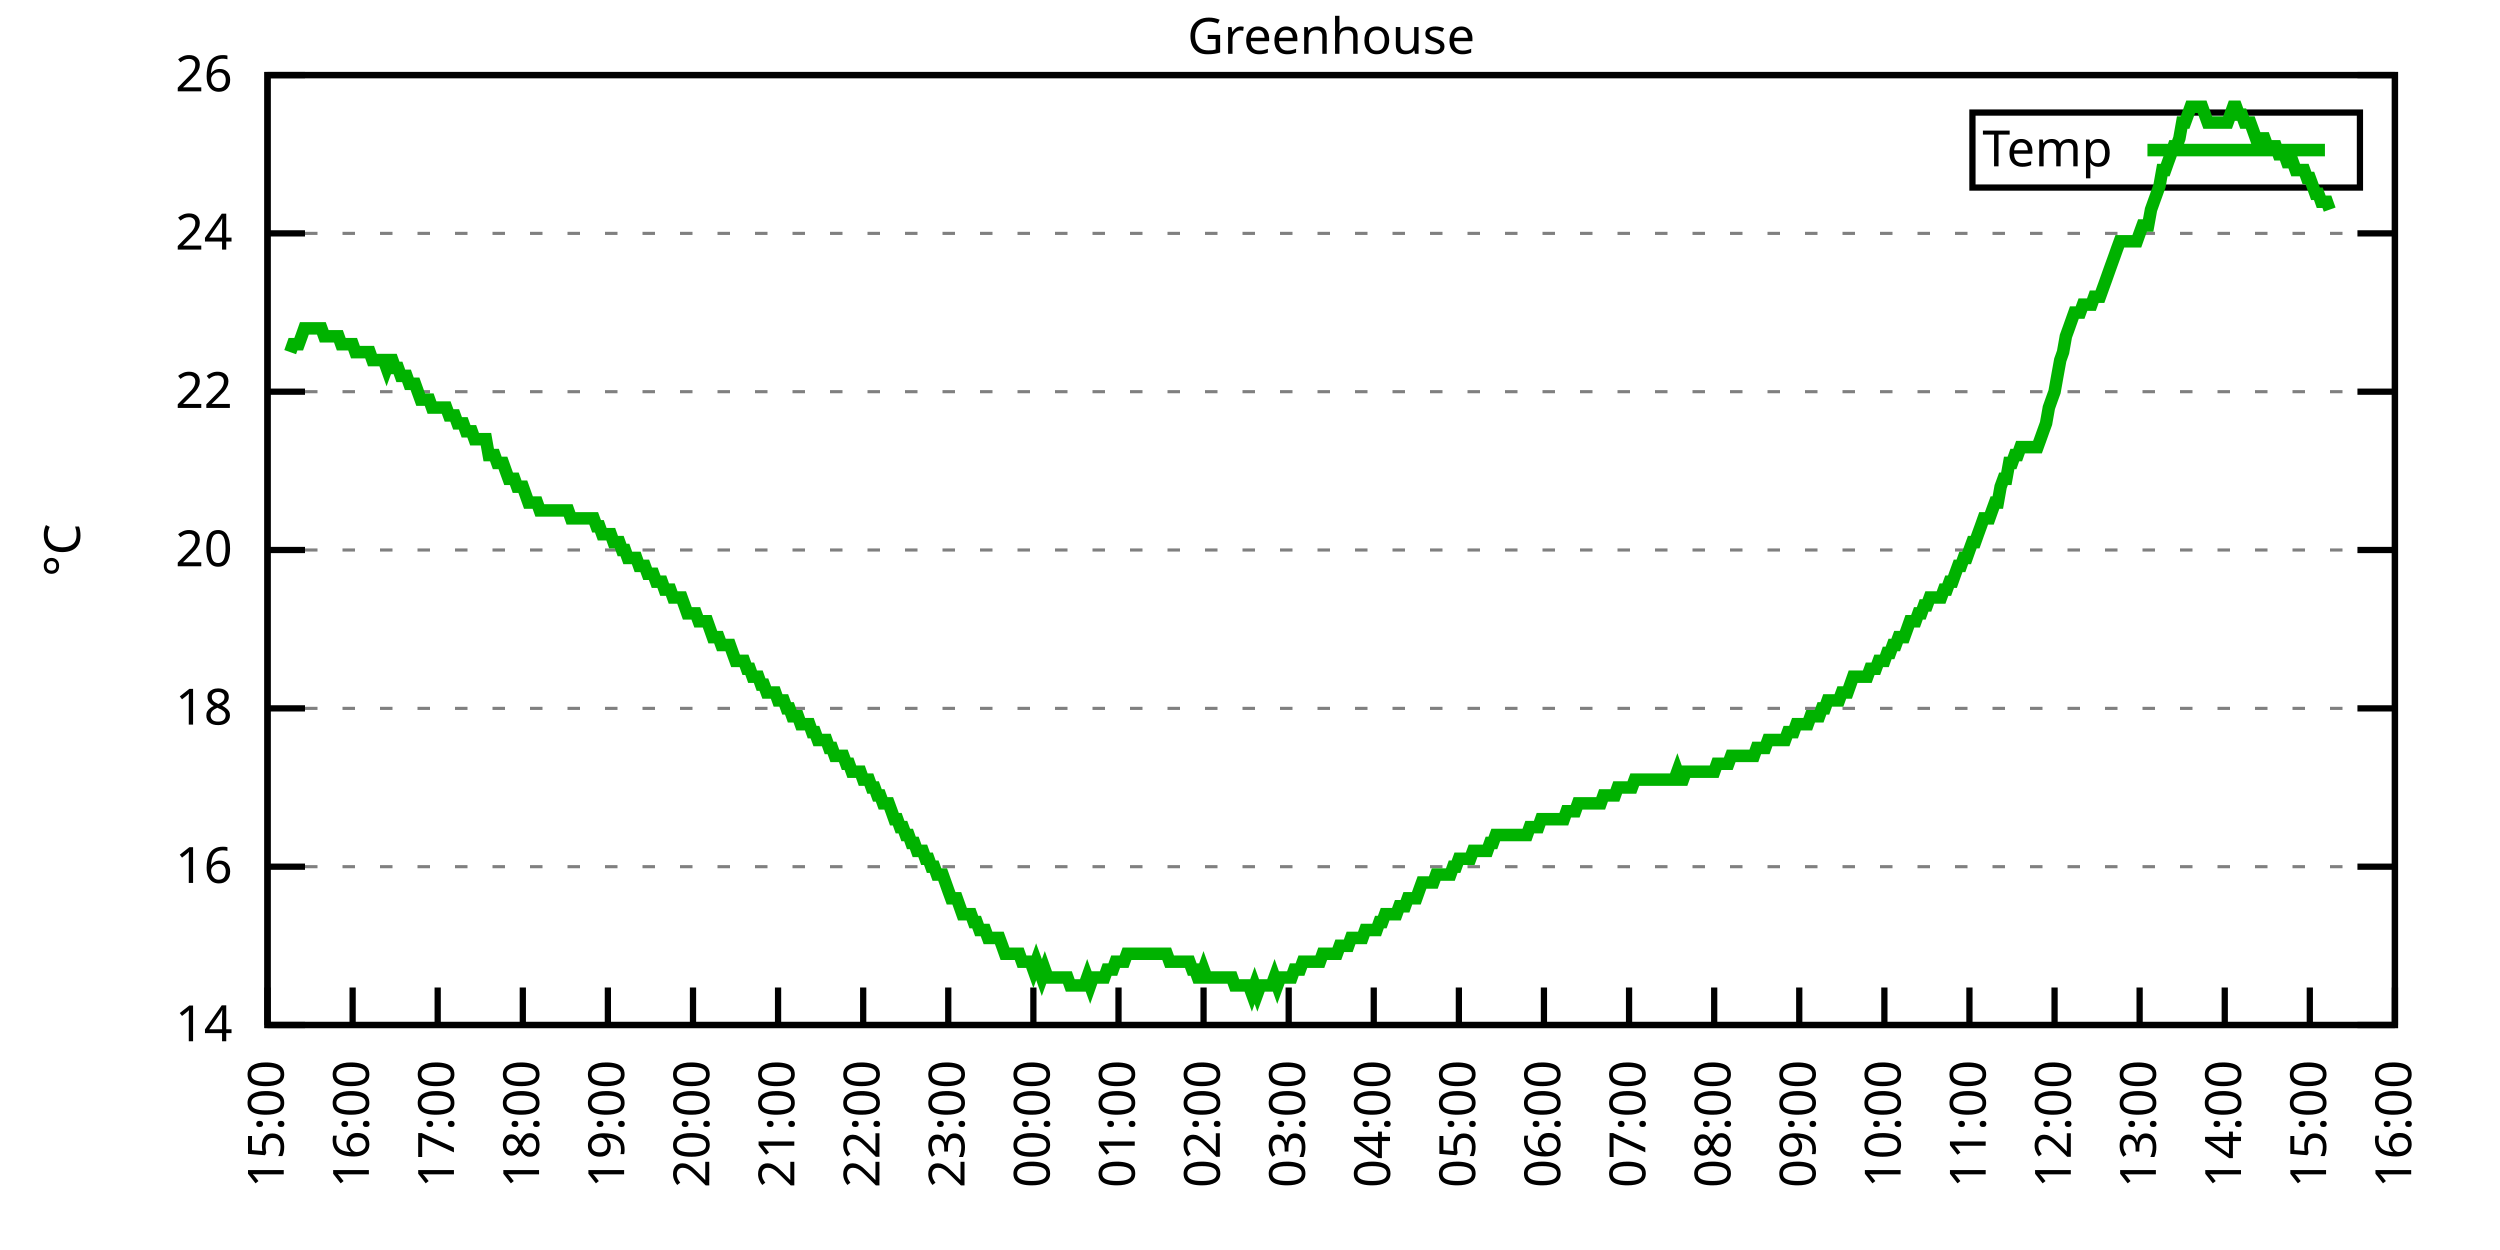
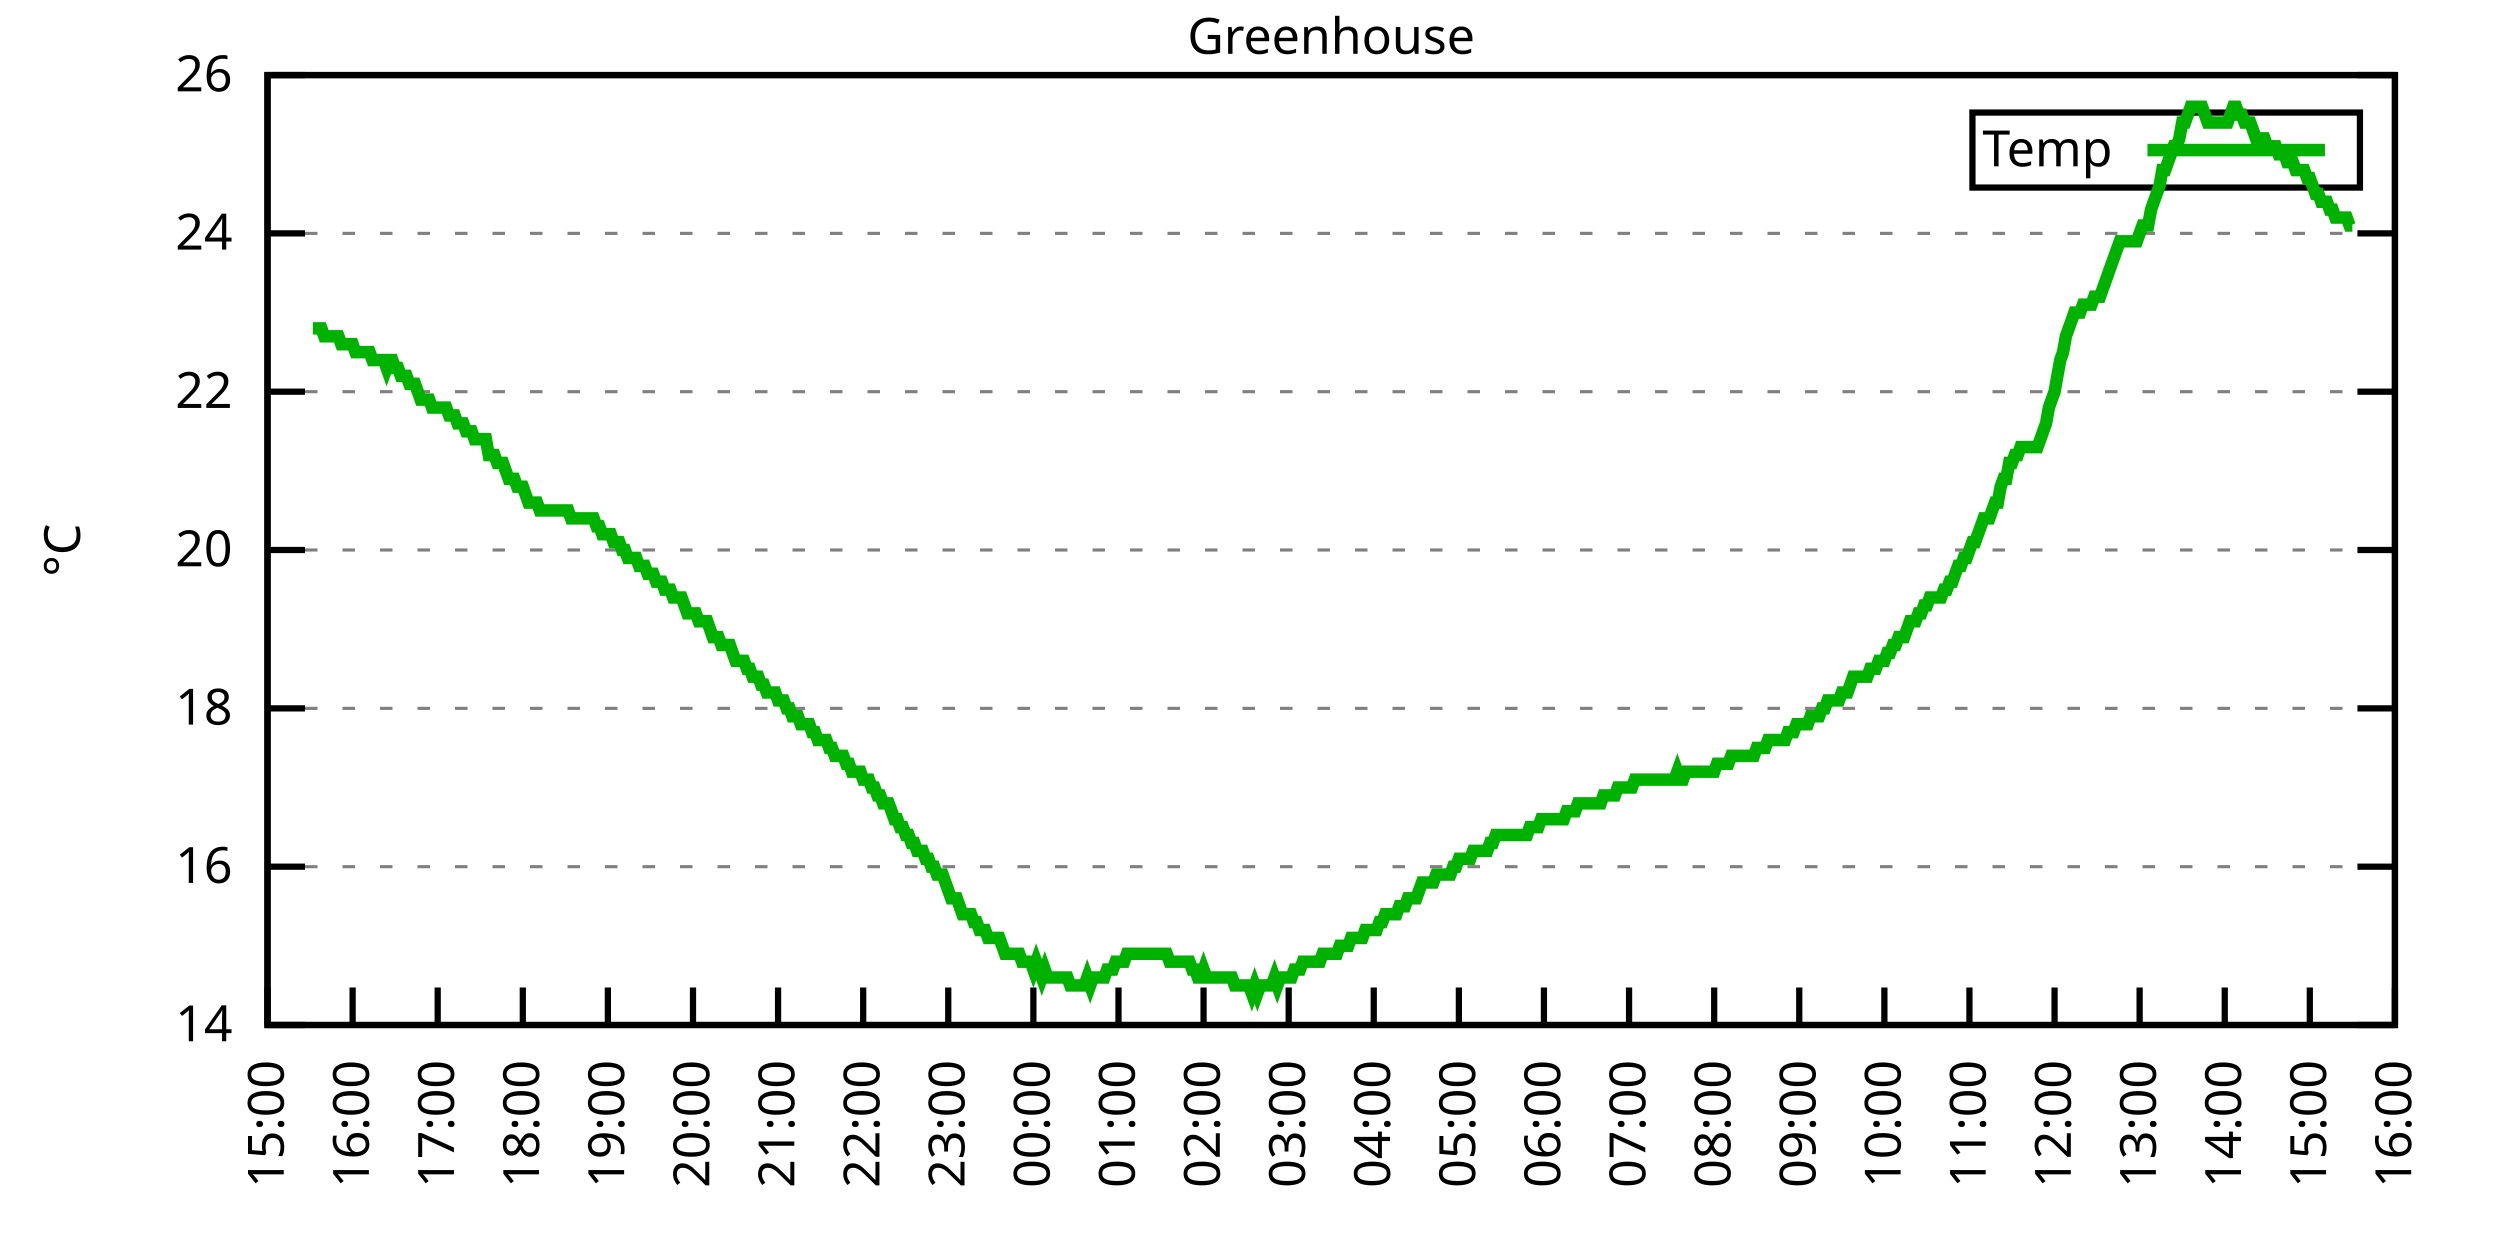
<svg xmlns="http://www.w3.org/2000/svg" xmlns:xlink="http://www.w3.org/1999/xlink" width="400" height="200" viewBox="0 0 400 200">
  <g id="gnuplot_canvas">
    <rect x="0" y="0" width="400" height="200" fill="none" />
    <defs>
      <circle id="gpDot" r="0.5" stroke-width="0.5" stroke="currentColor" />
      <path id="gpPt0" stroke-width="0.333" stroke="currentColor" d="M-1,0 h2 M0,-1 v2" />
      <path id="gpPt1" stroke-width="0.333" stroke="currentColor" d="M-1,-1 L1,1 M1,-1 L-1,1" />
      <path id="gpPt2" stroke-width="0.333" stroke="currentColor" d="M-1,0 L1,0 M0,-1 L0,1 M-1,-1 L1,1 M-1,1 L1,-1" />
      <rect id="gpPt3" stroke-width="0.333" stroke="currentColor" x="-1" y="-1" width="2" height="2" />
      <rect id="gpPt4" stroke-width="0.333" stroke="currentColor" fill="currentColor" x="-1" y="-1" width="2" height="2" />
      <circle id="gpPt5" stroke-width="0.333" stroke="currentColor" cx="0" cy="0" r="1" />
      <use xlink:href="#gpPt5" id="gpPt6" fill="currentColor" stroke="none" />
      <path id="gpPt7" stroke-width="0.333" stroke="currentColor" d="M0,-1.33 L-1.33,0.67 L1.33,0.67 z" />
      <use xlink:href="#gpPt7" id="gpPt8" fill="currentColor" stroke="none" />
      <use xlink:href="#gpPt7" id="gpPt9" stroke="currentColor" transform="rotate(180)" />
      <use xlink:href="#gpPt9" id="gpPt10" fill="currentColor" stroke="none" />
      <use xlink:href="#gpPt3" id="gpPt11" stroke="currentColor" transform="rotate(45)" />
      <use xlink:href="#gpPt11" id="gpPt12" fill="currentColor" stroke="none" />
      <path id="gpPt13" stroke-width="0.333" stroke="currentColor" d="M0,1.330 L1.265,0.411 L0.782,-1.067 L-0.782,-1.076 L-1.265,0.411 z" />
      <use xlink:href="#gpPt13" id="gpPt14" fill="currentColor" stroke="none" />
      <filter id="textbox" filterUnits="objectBoundingBox" x="0" y="0" height="1" width="1">
        <feFlood flood-color="white" flood-opacity="1" result="bgnd" />
        <feComposite in="SourceGraphic" in2="bgnd" operator="atop" />
      </filter>
      <filter id="greybox" filterUnits="objectBoundingBox" x="0" y="0" height="1" width="1">
        <feFlood flood-color="lightgrey" flood-opacity="1" result="grey" />
        <feComposite in="SourceGraphic" in2="grey" operator="atop" />
      </filter>
    </defs>
    <g fill="none" color="white" stroke="currentColor" stroke-width="1.00" stroke-linecap="butt" stroke-linejoin="miter">
</g>
    <g fill="none" color="black" stroke="currentColor" stroke-width="1.00" stroke-linecap="butt" stroke-linejoin="miter">
      <g stroke="none" shape-rendering="crispEdges">
        <polygon fill="rgb(255, 255, 255)" points="42.80,164.00 383.18,164.00 383.18,12.02 42.80,12.02 " />
      </g>
    </g>
    <g fill="none" color="black" stroke="currentColor" stroke-width="1.00" stroke-linecap="butt" stroke-linejoin="miter">
</g>
    <g fill="none" color="black" stroke="black" stroke-width="0.50" stroke-linecap="butt" stroke-linejoin="miter">
</g>
    <g fill="none" color="gray" stroke="currentColor" stroke-width="0.50" stroke-linecap="butt" stroke-linejoin="miter">
      <path stroke="gray" stroke-dasharray="2,4" class="gridline" d="M42.80,164.00 L383.19,164.00  " />
    </g>
    <g fill="none" color="gray" stroke="gray" stroke-width="1.00" stroke-linecap="butt" stroke-linejoin="miter">
</g>
    <g fill="none" color="black" stroke="currentColor" stroke-width="1.00" stroke-linecap="butt" stroke-linejoin="miter">
      <path stroke="black" d="M42.80,164.00 L48.80,164.00 M383.19,164.00 L377.19,164.00  " />
      <g transform="translate(37.20,166.60)" stroke="none" fill="black" font-family="Sans" font-size="8.00" text-anchor="end">
        <text>
          <tspan font-family="Sans"> 14</tspan>
        </text>
      </g>
    </g>
    <g fill="none" color="black" stroke="currentColor" stroke-width="1.00" stroke-linecap="butt" stroke-linejoin="miter">
</g>
    <g fill="none" color="black" stroke="black" stroke-width="0.50" stroke-linecap="butt" stroke-linejoin="miter">
</g>
    <g fill="none" color="gray" stroke="currentColor" stroke-width="0.50" stroke-linecap="butt" stroke-linejoin="miter">
      <path stroke="gray" stroke-dasharray="2,4" class="gridline" d="M42.80,138.67 L383.19,138.67  " />
    </g>
    <g fill="none" color="gray" stroke="gray" stroke-width="1.00" stroke-linecap="butt" stroke-linejoin="miter">
</g>
    <g fill="none" color="black" stroke="currentColor" stroke-width="1.00" stroke-linecap="butt" stroke-linejoin="miter">
      <path stroke="black" d="M42.80,138.67 L48.80,138.67 M383.19,138.67 L377.19,138.67  " />
      <g transform="translate(37.20,141.27)" stroke="none" fill="black" font-family="Sans" font-size="8.00" text-anchor="end">
        <text>
          <tspan font-family="Sans"> 16</tspan>
        </text>
      </g>
    </g>
    <g fill="none" color="black" stroke="currentColor" stroke-width="1.00" stroke-linecap="butt" stroke-linejoin="miter">
</g>
    <g fill="none" color="black" stroke="black" stroke-width="0.50" stroke-linecap="butt" stroke-linejoin="miter">
</g>
    <g fill="none" color="gray" stroke="currentColor" stroke-width="0.50" stroke-linecap="butt" stroke-linejoin="miter">
      <path stroke="gray" stroke-dasharray="2,4" class="gridline" d="M42.80,113.34 L383.19,113.34  " />
    </g>
    <g fill="none" color="gray" stroke="gray" stroke-width="1.00" stroke-linecap="butt" stroke-linejoin="miter">
</g>
    <g fill="none" color="black" stroke="currentColor" stroke-width="1.00" stroke-linecap="butt" stroke-linejoin="miter">
      <path stroke="black" d="M42.80,113.34 L48.80,113.34 M383.19,113.34 L377.19,113.34  " />
      <g transform="translate(37.20,115.94)" stroke="none" fill="black" font-family="Sans" font-size="8.00" text-anchor="end">
        <text>
          <tspan font-family="Sans"> 18</tspan>
        </text>
      </g>
    </g>
    <g fill="none" color="black" stroke="currentColor" stroke-width="1.00" stroke-linecap="butt" stroke-linejoin="miter">
</g>
    <g fill="none" color="black" stroke="black" stroke-width="0.50" stroke-linecap="butt" stroke-linejoin="miter">
</g>
    <g fill="none" color="gray" stroke="currentColor" stroke-width="0.50" stroke-linecap="butt" stroke-linejoin="miter">
      <path stroke="gray" stroke-dasharray="2,4" class="gridline" d="M42.80,88.00 L383.19,88.00  " />
    </g>
    <g fill="none" color="gray" stroke="gray" stroke-width="1.00" stroke-linecap="butt" stroke-linejoin="miter">
</g>
    <g fill="none" color="black" stroke="currentColor" stroke-width="1.00" stroke-linecap="butt" stroke-linejoin="miter">
      <path stroke="black" d="M42.80,88.00 L48.80,88.00 M383.19,88.00 L377.19,88.00  " />
      <g transform="translate(37.20,90.60)" stroke="none" fill="black" font-family="Sans" font-size="8.00" text-anchor="end">
        <text>
          <tspan font-family="Sans"> 20</tspan>
        </text>
      </g>
    </g>
    <g fill="none" color="black" stroke="currentColor" stroke-width="1.00" stroke-linecap="butt" stroke-linejoin="miter">
</g>
    <g fill="none" color="black" stroke="black" stroke-width="0.50" stroke-linecap="butt" stroke-linejoin="miter">
</g>
    <g fill="none" color="gray" stroke="currentColor" stroke-width="0.50" stroke-linecap="butt" stroke-linejoin="miter">
      <path stroke="gray" stroke-dasharray="2,4" class="gridline" d="M42.80,62.67 L383.19,62.67  " />
    </g>
    <g fill="none" color="gray" stroke="gray" stroke-width="1.00" stroke-linecap="butt" stroke-linejoin="miter">
</g>
    <g fill="none" color="black" stroke="currentColor" stroke-width="1.00" stroke-linecap="butt" stroke-linejoin="miter">
      <path stroke="black" d="M42.80,62.67 L48.80,62.67 M383.19,62.67 L377.19,62.67  " />
      <g transform="translate(37.20,65.27)" stroke="none" fill="black" font-family="Sans" font-size="8.00" text-anchor="end">
        <text>
          <tspan font-family="Sans"> 22</tspan>
        </text>
      </g>
    </g>
    <g fill="none" color="black" stroke="currentColor" stroke-width="1.00" stroke-linecap="butt" stroke-linejoin="miter">
</g>
    <g fill="none" color="black" stroke="black" stroke-width="0.50" stroke-linecap="butt" stroke-linejoin="miter">
</g>
    <g fill="none" color="gray" stroke="currentColor" stroke-width="0.50" stroke-linecap="butt" stroke-linejoin="miter">
      <path stroke="gray" stroke-dasharray="2,4" class="gridline" d="M42.80,37.34 L383.19,37.34  " />
    </g>
    <g fill="none" color="gray" stroke="gray" stroke-width="1.00" stroke-linecap="butt" stroke-linejoin="miter">
</g>
    <g fill="none" color="black" stroke="currentColor" stroke-width="1.00" stroke-linecap="butt" stroke-linejoin="miter">
      <path stroke="black" d="M42.80,37.34 L48.80,37.34 M383.19,37.34 L377.19,37.34  " />
      <g transform="translate(37.20,39.94)" stroke="none" fill="black" font-family="Sans" font-size="8.00" text-anchor="end">
        <text>
          <tspan font-family="Sans"> 24</tspan>
        </text>
      </g>
    </g>
    <g fill="none" color="black" stroke="currentColor" stroke-width="1.00" stroke-linecap="butt" stroke-linejoin="miter">
</g>
    <g fill="none" color="black" stroke="black" stroke-width="0.50" stroke-linecap="butt" stroke-linejoin="miter">
</g>
    <g fill="none" color="gray" stroke="currentColor" stroke-width="0.50" stroke-linecap="butt" stroke-linejoin="miter">
      <path stroke="gray" stroke-dasharray="2,4" class="gridline" d="M42.80,12.01 L383.19,12.01  " />
    </g>
    <g fill="none" color="gray" stroke="gray" stroke-width="1.00" stroke-linecap="butt" stroke-linejoin="miter">
</g>
    <g fill="none" color="black" stroke="currentColor" stroke-width="1.00" stroke-linecap="butt" stroke-linejoin="miter">
      <path stroke="black" d="M42.80,12.01 L48.80,12.01 M383.19,12.01 L377.19,12.01  " />
      <g transform="translate(37.20,14.61)" stroke="none" fill="black" font-family="Sans" font-size="8.00" text-anchor="end">
        <text>
          <tspan font-family="Sans"> 26</tspan>
        </text>
      </g>
    </g>
    <g fill="none" color="black" stroke="currentColor" stroke-width="1.00" stroke-linecap="butt" stroke-linejoin="miter">
      <path stroke="black" d="M42.80,164.00 L42.80,158.00  " />
      <g transform="translate(45.40,169.60) rotate(270.00)" stroke="none" fill="black" font-family="Sans" font-size="8.00" text-anchor="end">
        <text>
          <tspan font-family="Sans">15:00</tspan>
        </text>
      </g>
    </g>
    <g fill="none" color="black" stroke="currentColor" stroke-width="1.00" stroke-linecap="butt" stroke-linejoin="miter">
      <path stroke="black" d="M56.42,164.00 L56.42,158.00  " />
      <g transform="translate(59.02,169.60) rotate(270.00)" stroke="none" fill="black" font-family="Sans" font-size="8.00" text-anchor="end">
        <text>
          <tspan font-family="Sans">16:00</tspan>
        </text>
      </g>
    </g>
    <g fill="none" color="black" stroke="currentColor" stroke-width="1.00" stroke-linecap="butt" stroke-linejoin="miter">
      <path stroke="black" d="M70.03,164.00 L70.03,158.00  " />
      <g transform="translate(72.63,169.60) rotate(270.00)" stroke="none" fill="black" font-family="Sans" font-size="8.00" text-anchor="end">
        <text>
          <tspan font-family="Sans">17:00</tspan>
        </text>
      </g>
    </g>
    <g fill="none" color="black" stroke="currentColor" stroke-width="1.00" stroke-linecap="butt" stroke-linejoin="miter">
      <path stroke="black" d="M83.65,164.00 L83.65,158.00  " />
      <g transform="translate(86.25,169.60) rotate(270.00)" stroke="none" fill="black" font-family="Sans" font-size="8.00" text-anchor="end">
        <text>
          <tspan font-family="Sans">18:00</tspan>
        </text>
      </g>
    </g>
    <g fill="none" color="black" stroke="currentColor" stroke-width="1.00" stroke-linecap="butt" stroke-linejoin="miter">
      <path stroke="black" d="M97.26,164.00 L97.26,158.00  " />
      <g transform="translate(99.86,169.60) rotate(270.00)" stroke="none" fill="black" font-family="Sans" font-size="8.00" text-anchor="end">
        <text>
          <tspan font-family="Sans">19:00</tspan>
        </text>
      </g>
    </g>
    <g fill="none" color="black" stroke="currentColor" stroke-width="1.00" stroke-linecap="butt" stroke-linejoin="miter">
      <path stroke="black" d="M110.88,164.00 L110.88,158.00  " />
      <g transform="translate(113.48,169.60) rotate(270.00)" stroke="none" fill="black" font-family="Sans" font-size="8.00" text-anchor="end">
        <text>
          <tspan font-family="Sans">20:00</tspan>
        </text>
      </g>
    </g>
    <g fill="none" color="black" stroke="currentColor" stroke-width="1.00" stroke-linecap="butt" stroke-linejoin="miter">
      <path stroke="black" d="M124.49,164.00 L124.49,158.00  " />
      <g transform="translate(127.09,169.60) rotate(270.00)" stroke="none" fill="black" font-family="Sans" font-size="8.00" text-anchor="end">
        <text>
          <tspan font-family="Sans">21:00</tspan>
        </text>
      </g>
    </g>
    <g fill="none" color="black" stroke="currentColor" stroke-width="1.00" stroke-linecap="butt" stroke-linejoin="miter">
      <path stroke="black" d="M138.11,164.00 L138.11,158.00  " />
      <g transform="translate(140.71,169.60) rotate(270.00)" stroke="none" fill="black" font-family="Sans" font-size="8.00" text-anchor="end">
        <text>
          <tspan font-family="Sans">22:00</tspan>
        </text>
      </g>
    </g>
    <g fill="none" color="black" stroke="currentColor" stroke-width="1.00" stroke-linecap="butt" stroke-linejoin="miter">
      <path stroke="black" d="M151.72,164.00 L151.72,158.00  " />
      <g transform="translate(154.32,169.60) rotate(270.00)" stroke="none" fill="black" font-family="Sans" font-size="8.00" text-anchor="end">
        <text>
          <tspan font-family="Sans">23:00</tspan>
        </text>
      </g>
    </g>
    <g fill="none" color="black" stroke="currentColor" stroke-width="1.00" stroke-linecap="butt" stroke-linejoin="miter">
      <path stroke="black" d="M165.34,164.00 L165.34,158.00  " />
      <g transform="translate(167.94,169.60) rotate(270.00)" stroke="none" fill="black" font-family="Sans" font-size="8.00" text-anchor="end">
        <text>
          <tspan font-family="Sans">00:00</tspan>
        </text>
      </g>
    </g>
    <g fill="none" color="black" stroke="currentColor" stroke-width="1.00" stroke-linecap="butt" stroke-linejoin="miter">
      <path stroke="black" d="M178.96,164.00 L178.96,158.00  " />
      <g transform="translate(181.56,169.60) rotate(270.00)" stroke="none" fill="black" font-family="Sans" font-size="8.00" text-anchor="end">
        <text>
          <tspan font-family="Sans">01:00</tspan>
        </text>
      </g>
    </g>
    <g fill="none" color="black" stroke="currentColor" stroke-width="1.00" stroke-linecap="butt" stroke-linejoin="miter">
      <path stroke="black" d="M192.57,164.00 L192.57,158.00  " />
      <g transform="translate(195.17,169.60) rotate(270.00)" stroke="none" fill="black" font-family="Sans" font-size="8.00" text-anchor="end">
        <text>
          <tspan font-family="Sans">02:00</tspan>
        </text>
      </g>
    </g>
    <g fill="none" color="black" stroke="currentColor" stroke-width="1.00" stroke-linecap="butt" stroke-linejoin="miter">
      <path stroke="black" d="M206.19,164.00 L206.19,158.00  " />
      <g transform="translate(208.79,169.60) rotate(270.00)" stroke="none" fill="black" font-family="Sans" font-size="8.00" text-anchor="end">
        <text>
          <tspan font-family="Sans">03:00</tspan>
        </text>
      </g>
    </g>
    <g fill="none" color="black" stroke="currentColor" stroke-width="1.00" stroke-linecap="butt" stroke-linejoin="miter">
      <path stroke="black" d="M219.80,164.00 L219.80,158.00  " />
      <g transform="translate(222.40,169.60) rotate(270.00)" stroke="none" fill="black" font-family="Sans" font-size="8.00" text-anchor="end">
        <text>
          <tspan font-family="Sans">04:00</tspan>
        </text>
      </g>
    </g>
    <g fill="none" color="black" stroke="currentColor" stroke-width="1.00" stroke-linecap="butt" stroke-linejoin="miter">
      <path stroke="black" d="M233.42,164.00 L233.42,158.00  " />
      <g transform="translate(236.02,169.60) rotate(270.00)" stroke="none" fill="black" font-family="Sans" font-size="8.00" text-anchor="end">
        <text>
          <tspan font-family="Sans">05:00</tspan>
        </text>
      </g>
    </g>
    <g fill="none" color="black" stroke="currentColor" stroke-width="1.00" stroke-linecap="butt" stroke-linejoin="miter">
      <path stroke="black" d="M247.03,164.00 L247.03,158.00  " />
      <g transform="translate(249.63,169.60) rotate(270.00)" stroke="none" fill="black" font-family="Sans" font-size="8.00" text-anchor="end">
        <text>
          <tspan font-family="Sans">06:00</tspan>
        </text>
      </g>
    </g>
    <g fill="none" color="black" stroke="currentColor" stroke-width="1.00" stroke-linecap="butt" stroke-linejoin="miter">
      <path stroke="black" d="M260.65,164.00 L260.65,158.00  " />
      <g transform="translate(263.25,169.60) rotate(270.00)" stroke="none" fill="black" font-family="Sans" font-size="8.00" text-anchor="end">
        <text>
          <tspan font-family="Sans">07:00</tspan>
        </text>
      </g>
    </g>
    <g fill="none" color="black" stroke="currentColor" stroke-width="1.00" stroke-linecap="butt" stroke-linejoin="miter">
      <path stroke="black" d="M274.27,164.00 L274.27,158.00  " />
      <g transform="translate(276.87,169.60) rotate(270.00)" stroke="none" fill="black" font-family="Sans" font-size="8.00" text-anchor="end">
        <text>
          <tspan font-family="Sans">08:00</tspan>
        </text>
      </g>
    </g>
    <g fill="none" color="black" stroke="currentColor" stroke-width="1.00" stroke-linecap="butt" stroke-linejoin="miter">
      <path stroke="black" d="M287.88,164.00 L287.88,158.00  " />
      <g transform="translate(290.48,169.60) rotate(270.00)" stroke="none" fill="black" font-family="Sans" font-size="8.00" text-anchor="end">
        <text>
          <tspan font-family="Sans">09:00</tspan>
        </text>
      </g>
    </g>
    <g fill="none" color="black" stroke="currentColor" stroke-width="1.00" stroke-linecap="butt" stroke-linejoin="miter">
      <path stroke="black" d="M301.50,164.00 L301.50,158.00  " />
      <g transform="translate(304.10,169.60) rotate(270.00)" stroke="none" fill="black" font-family="Sans" font-size="8.00" text-anchor="end">
        <text>
          <tspan font-family="Sans">10:00</tspan>
        </text>
      </g>
    </g>
    <g fill="none" color="black" stroke="currentColor" stroke-width="1.00" stroke-linecap="butt" stroke-linejoin="miter">
      <path stroke="black" d="M315.11,164.00 L315.11,158.00  " />
      <g transform="translate(317.71,169.60) rotate(270.00)" stroke="none" fill="black" font-family="Sans" font-size="8.00" text-anchor="end">
        <text>
          <tspan font-family="Sans">11:00</tspan>
        </text>
      </g>
    </g>
    <g fill="none" color="black" stroke="currentColor" stroke-width="1.00" stroke-linecap="butt" stroke-linejoin="miter">
      <path stroke="black" d="M328.73,164.00 L328.73,158.00  " />
      <g transform="translate(331.33,169.60) rotate(270.00)" stroke="none" fill="black" font-family="Sans" font-size="8.00" text-anchor="end">
        <text>
          <tspan font-family="Sans">12:00</tspan>
        </text>
      </g>
    </g>
    <g fill="none" color="black" stroke="currentColor" stroke-width="1.00" stroke-linecap="butt" stroke-linejoin="miter">
      <path stroke="black" d="M342.34,164.00 L342.34,158.00  " />
      <g transform="translate(344.94,169.60) rotate(270.00)" stroke="none" fill="black" font-family="Sans" font-size="8.00" text-anchor="end">
        <text>
          <tspan font-family="Sans">13:00</tspan>
        </text>
      </g>
    </g>
    <g fill="none" color="black" stroke="currentColor" stroke-width="1.00" stroke-linecap="butt" stroke-linejoin="miter">
      <path stroke="black" d="M355.96,164.00 L355.96,158.00  " />
      <g transform="translate(358.56,169.60) rotate(270.00)" stroke="none" fill="black" font-family="Sans" font-size="8.00" text-anchor="end">
        <text>
          <tspan font-family="Sans">14:00</tspan>
        </text>
      </g>
    </g>
    <g fill="none" color="black" stroke="currentColor" stroke-width="1.00" stroke-linecap="butt" stroke-linejoin="miter">
      <path stroke="black" d="M369.57,164.00 L369.57,158.00  " />
      <g transform="translate(372.17,169.60) rotate(270.00)" stroke="none" fill="black" font-family="Sans" font-size="8.00" text-anchor="end">
        <text>
          <tspan font-family="Sans">15:00</tspan>
        </text>
      </g>
    </g>
    <g fill="none" color="black" stroke="currentColor" stroke-width="1.00" stroke-linecap="butt" stroke-linejoin="miter">
      <path stroke="black" d="M383.19,164.00 L383.19,158.00  " />
      <g transform="translate(385.79,169.60) rotate(270.00)" stroke="none" fill="black" font-family="Sans" font-size="8.00" text-anchor="end">
        <text>
          <tspan font-family="Sans">16:00</tspan>
        </text>
      </g>
    </g>
    <g fill="none" color="black" stroke="currentColor" stroke-width="1.00" stroke-linecap="butt" stroke-linejoin="miter">
</g>
    <g fill="none" color="black" stroke="currentColor" stroke-width="1.00" stroke-linecap="butt" stroke-linejoin="miter">
      <path stroke="black" d="M42.80,12.01 L42.80,164.00 L383.19,164.00 L383.19,12.01 L42.80,12.01 Z  " />
    </g>
    <g fill="none" color="black" stroke="currentColor" stroke-width="1.00" stroke-linecap="butt" stroke-linejoin="miter">
</g>
    <g fill="none" color="black" stroke="currentColor" stroke-width="1.00" stroke-linecap="butt" stroke-linejoin="miter">
      <path stroke="black" d="M315.59,30.01 L315.59,18.01 L377.59,18.01 L377.59,30.01 L315.59,30.01 Z  " />
    </g>
    <g id="Greenhouse_plot_1">
      <g fill="none" color="white" stroke="black" stroke-width="2.00" stroke-linecap="butt" stroke-linejoin="miter">
</g>
      <g fill="none" color="black" stroke="currentColor" stroke-width="2.00" stroke-linecap="butt" stroke-linejoin="miter">
        <g transform="translate(337.99,26.61)" stroke="none" fill="black" font-family="Sans" font-size="8.00" text-anchor="end">
          <text>
            <tspan font-family="Sans">Temp</tspan>
          </text>
        </g>
      </g>
      <g fill="none" color="black" stroke="currentColor" stroke-width="2.00" stroke-linecap="butt" stroke-linejoin="miter">
-         <path stroke="rgb(  0, 178,   0)" d="M343.59,24.01 L371.99,24.01 M46.43,56.34 L46.88,55.07 L47.34,55.07 L47.79,55.07 L48.25,53.81 L48.70,52.54   L49.15,52.54 L49.61,52.54 L50.06,52.54 L50.52,52.54 L50.97,52.54 L51.42,52.54 L51.88,53.81 L52.33,53.81   L52.78,53.81 L53.24,53.81 L53.69,53.81 L54.15,53.81 L54.60,55.07 L55.05,55.07 L55.51,55.07 L55.96,55.07   L56.42,55.07 L56.87,56.34 L57.32,56.34 L57.78,56.34 L58.23,56.34 L58.68,56.34 L59.14,56.34 L59.59,57.61   L60.05,57.61 L60.50,57.61 L60.95,57.61 L61.41,57.61 L61.86,58.87 L62.32,57.61 L62.77,57.61 L63.22,58.87   L63.68,58.87 L64.13,60.14 L64.58,60.14 L65.04,60.14 L65.49,61.41 L65.95,61.41 L66.40,61.41 L66.85,62.67   L67.31,63.94 L67.76,63.94 L68.22,63.94 L68.67,63.94 L69.12,65.21 L69.58,65.21 L70.03,65.21 L70.49,65.21   L70.94,65.21 L71.39,65.21 L71.85,66.47 L72.30,66.47 L72.75,66.47 L73.21,67.74 L73.66,67.74 L74.12,67.74   L74.57,69.01 L75.02,69.01 L75.48,69.01 L75.93,70.27 L76.39,70.27 L76.84,70.27 L77.29,70.27 L77.75,70.27   L78.20,72.81 L78.65,72.81 L79.11,72.81 L79.56,74.07 L80.02,74.07 L80.47,74.07 L80.92,75.34 L81.38,76.61   L81.83,76.61 L82.29,76.61 L82.74,77.87 L83.19,77.87 L83.65,77.87 L84.10,79.14 L84.55,80.41 L85.01,80.41   L85.46,80.41 L85.92,80.41 L86.37,81.67 L86.82,81.67 L87.28,81.67 L87.73,81.67 L88.19,81.67 L88.64,81.67   L89.09,81.67 L89.55,81.67 L90.00,81.67 L90.45,81.67 L90.91,81.67 L91.36,82.94 L91.82,82.94 L92.27,82.94   L92.72,82.94 L93.18,82.94 L93.63,82.94 L94.09,82.94 L94.54,82.94 L94.99,82.94 L95.45,84.21 L95.90,84.21   L96.35,85.47 L96.81,85.47 L97.26,85.47 L97.72,85.47 L98.17,86.74 L98.62,86.74 L99.08,86.74 L99.53,88.00   L99.99,88.00 L100.44,89.27 L100.89,89.27 L101.35,89.27 L101.80,89.27 L102.25,90.54 L102.71,90.54 L103.16,90.54   L103.62,91.80 L104.07,91.80 L104.52,91.80 L104.98,93.07 L105.43,93.07 L105.89,93.07 L106.34,94.34 L106.79,94.34   L107.25,94.34 L107.70,95.60 L108.15,95.60 L108.61,95.60 L109.06,95.60 L109.52,96.87 L109.97,98.14 L110.42,98.14   L110.88,98.14 L111.33,98.14 L111.79,99.40 L112.24,99.40 L112.69,99.40 L113.15,99.40 L113.60,100.67 L114.05,101.94   L114.51,101.94 L114.96,101.94 L115.42,103.20 L115.87,103.20 L116.32,103.20 L116.78,103.20 L117.23,104.47 L117.69,105.74   L118.14,105.74 L118.59,105.74 L119.05,105.74 L119.50,107.00 L119.96,107.00 L120.41,108.27 L120.86,108.27 L121.32,108.27   L121.77,109.54 L122.22,109.54 L122.68,110.80 L123.13,110.80 L123.59,110.80 L124.04,110.80 L124.49,112.07 L124.95,112.07   L125.40,112.07 L125.86,113.34 L126.31,113.34 L126.76,114.60 L127.22,114.60 L127.67,114.60 L128.12,115.87 L128.58,115.87   L129.03,115.87 L129.49,115.87 L129.94,117.14 L130.39,117.14 L130.85,118.40 L131.30,118.40 L131.76,118.40 L132.21,118.40   L132.66,119.67 L133.12,119.67 L133.57,120.94 L134.02,120.94 L134.48,120.94 L134.93,120.94 L135.39,122.20 L135.84,122.20   L136.29,123.47 L136.75,123.47 L137.20,123.47 L137.66,123.47 L138.11,124.74 L138.56,124.74 L139.02,124.74 L139.47,126.00   L139.92,126.00 L140.38,127.27 L140.83,127.27 L141.29,128.54 L141.74,128.54 L142.19,128.54 L142.65,129.80 L143.10,131.07   L143.56,131.07 L144.01,132.34 L144.46,132.34 L144.92,133.60 L145.37,133.60 L145.82,134.87 L146.28,134.87 L146.73,136.14   L147.19,136.14 L147.64,136.14 L148.09,137.40 L148.55,137.40 L149.00,138.67 L149.46,138.67 L149.91,139.93 L150.36,139.93   L150.82,139.93 L151.27,141.20 L151.72,142.47 L152.18,143.73 L152.63,143.73 L153.09,143.73 L153.54,145.00 L153.99,146.27   L154.45,146.27 L154.90,146.27 L155.36,146.27 L155.81,147.53 L156.26,147.53 L156.72,148.80 L157.17,148.80 L157.62,148.80   L158.08,150.07 L158.53,150.07 L158.99,150.07 L159.44,150.07 L159.89,150.07 L160.35,151.33 L160.80,152.60 L161.26,152.60   L161.71,152.60 L162.16,152.60 L162.62,152.60 L163.07,152.60 L163.52,153.87 L163.98,153.87 L164.43,153.87 L164.89,153.87   L165.34,155.13 L165.79,153.87 L166.25,155.13 L166.70,156.40 L167.16,155.13 L167.61,156.40 L168.06,156.40 L168.52,156.40   L168.97,156.40 L169.43,156.40 L169.88,156.40 L170.33,156.40 L170.79,156.40 L171.24,157.67 L171.69,157.67 L172.15,157.67   L172.60,157.67 L173.06,157.67 L173.51,157.67 L173.96,156.40 L174.42,157.67 L174.87,156.40 L175.33,156.40 L175.78,156.40   L176.23,156.40 L176.69,156.40 L177.14,155.13 L177.59,155.13 L178.05,155.13 L178.50,153.87 L178.96,153.87 L179.41,153.87   L179.86,153.87 L180.32,152.60 L180.77,152.60 L181.23,152.60 L181.68,152.60 L182.13,152.60 L182.59,152.60 L183.04,152.60   L183.49,152.60 L183.95,152.60 L184.40,152.60 L184.86,152.60 L185.31,152.60 L185.76,152.60 L186.22,152.60 L186.67,152.60   L187.13,153.87 L187.58,153.87 L188.03,153.87 L188.49,153.87 L188.94,153.87 L189.39,153.87 L189.85,153.87 L190.30,153.87   L190.76,155.13 L191.21,155.13 L191.66,156.40 L192.12,156.40 L192.57,155.13 L193.03,156.40 L193.48,156.40 L193.93,156.40   L194.39,156.40 L194.84,156.40 L195.29,156.40 L195.75,156.40 L196.20,156.40 L196.66,156.40 L197.11,156.40 L197.56,157.67   L198.02,157.67 L198.47,157.67 L198.93,157.67 L199.38,157.67 L199.83,157.67 L200.29,158.93 L200.74,157.67 L201.19,158.93   L201.65,157.67 L202.10,157.67 L202.56,157.67 L203.01,157.67 L203.46,157.67 L203.92,156.40 L204.37,157.67 L204.83,156.40   L205.28,156.40 L205.73,156.40 L206.19,156.40 L206.64,156.40 L207.09,155.13 L207.55,155.13 L208.00,155.13 L208.46,153.87   L208.91,153.87 L209.36,153.87 L209.82,153.87 L210.27,153.87 L210.73,153.87 L211.18,153.87 L211.63,152.60 L212.09,152.60   L212.54,152.60 L213.00,152.60 L213.45,152.60 L213.90,152.60 L214.36,151.33 L214.81,151.33 L215.26,151.33 L215.72,151.33   L216.17,150.07 L216.63,150.07 L217.08,150.07 L217.53,150.07 L217.99,150.07 L218.44,148.80 L218.90,148.80 L219.35,148.80   L219.80,148.80 L220.26,148.80 L220.71,147.53 L221.16,147.53 L221.62,146.27 L222.07,146.27 L222.53,146.27 L222.98,146.27   L223.43,146.27 L223.89,145.00 L224.34,145.00 L224.80,145.00 L225.25,143.73 L225.70,143.73 L226.16,143.73 L226.61,143.73   L227.06,142.47 L227.52,141.20 L227.97,141.20 L228.43,141.20 L228.88,141.20 L229.33,141.20 L229.79,139.93 L230.24,139.93   L230.70,139.93 L231.15,139.93 L231.60,139.93 L232.06,139.93 L232.51,138.67 L232.96,138.67 L233.42,137.40 L233.87,137.40   L234.33,137.40 L234.78,137.40 L235.23,137.40 L235.69,136.14 L236.14,136.14 L236.60,136.14 L237.05,136.14 L237.50,136.14   L237.96,136.14 L238.41,134.87 L238.86,134.87 L239.32,133.60 L239.77,133.60 L240.23,133.60 L240.68,133.60 L241.13,133.60   L241.59,133.60 L242.04,133.60 L242.50,133.60 L242.95,133.60 L243.40,133.60 L243.86,133.60 L244.31,133.60 L244.76,132.34   L245.22,132.34 L245.67,132.34 L246.13,132.34 L246.58,131.07 L247.03,131.07 L247.49,131.07 L247.94,131.07 L248.40,131.07   L248.85,131.07 L249.30,131.07 L249.76,131.07 L250.21,131.07 L250.66,129.80 L251.12,129.80 L251.57,129.80 L252.03,129.80   L252.48,128.54 L252.93,128.54 L253.39,128.54 L253.84,128.54 L254.30,128.54 L254.75,128.54 L255.20,128.54 L255.66,128.54   L256.11,128.54 L256.56,127.27 L257.02,127.27 L257.47,127.27 L257.93,127.27 L258.38,127.27 L258.83,126.00 L259.29,126.00   L259.74,126.00 L260.20,126.00 L260.65,126.00 L261.10,126.00 L261.56,124.74 L262.01,124.74 L262.47,124.74 L262.92,124.74   L263.37,124.74 L263.83,124.74 L264.28,124.74 L264.73,124.74 L265.19,124.74 L265.64,124.74 L266.10,124.74 L266.55,124.74   L267.00,124.74 L267.46,124.74 L267.91,124.74 L268.37,123.47 L268.82,124.74 L269.27,124.74 L269.73,123.47 L270.18,123.47   L270.63,123.47 L271.09,123.47 L271.54,123.47 L272.00,123.47 L272.45,123.47 L272.90,123.47 L273.36,123.47 L273.81,123.47   L274.27,123.47 L274.72,122.20 L275.17,122.20 L275.63,122.20 L276.08,122.20 L276.53,122.20 L276.99,120.94 L277.44,120.94   L277.90,120.94 L278.35,120.94 L278.80,120.94 L279.26,120.94 L279.71,120.94 L280.17,120.94 L280.62,120.94 L281.07,119.67   L281.53,119.67 L281.98,119.67 L282.43,119.67 L282.89,118.40 L283.34,118.40 L283.80,118.40 L284.25,118.40 L284.70,118.40   L285.16,118.40 L285.61,118.40 L286.07,117.14 L286.52,117.14 L286.97,117.14 L287.43,115.87 L287.88,115.87 L288.33,115.87   L288.79,115.87 L289.24,115.87 L289.70,114.60 L290.15,114.60 L290.60,114.60 L291.06,114.60 L291.51,113.34 L291.97,113.34   L292.42,112.07 L292.87,112.07 L293.33,112.07 L293.78,112.07 L294.23,112.07 L294.69,110.80 L295.14,110.80 L295.60,110.80   L296.05,109.54 L296.50,108.27 L296.96,108.27 L297.41,108.27 L297.87,108.27 L298.32,108.27 L298.77,108.27 L299.23,107.00   L299.68,107.00 L300.13,107.00 L300.59,105.74 L301.04,105.74 L301.50,105.74 L301.95,104.47 L302.40,104.47 L302.86,103.20   L303.31,103.20 L303.77,101.94 L304.22,101.94 L304.67,101.94 L305.13,100.67 L305.58,99.40 L306.03,99.40 L306.49,99.40   L306.94,98.14 L307.40,98.14 L307.85,96.87 L308.30,96.87 L308.76,95.60 L309.21,95.60 L309.67,95.60 L310.12,95.60   L310.57,95.60 L311.03,94.34 L311.48,94.34 L311.94,93.07 L312.39,93.07 L312.84,91.80 L313.30,90.54 L313.75,90.54   L314.20,89.27 L314.66,89.27 L315.11,88.00 L315.57,86.74 L316.02,86.74 L316.47,85.47 L316.93,84.21 L317.38,82.94   L317.84,82.94 L318.29,82.94 L318.74,81.67 L319.20,80.41 L319.65,80.41 L320.10,77.87 L320.56,76.61 L321.01,76.61   L321.47,74.07 L321.92,74.07 L322.37,72.81 L322.83,72.81 L323.28,71.54 L323.74,71.54 L324.19,71.54 L324.64,71.54   L325.10,71.54 L325.55,71.54 L326.00,71.54 L326.46,70.27 L326.91,69.01 L327.37,67.74 L327.82,65.21 L328.27,63.94   L328.73,62.67 L329.18,60.14 L329.64,57.61 L330.09,56.34 L330.54,53.81 L331.00,52.54 L331.45,51.27 L331.90,50.01   L332.36,50.01 L332.81,50.01 L333.27,48.74 L333.72,48.74 L334.17,48.74 L334.63,48.74 L335.08,47.47 L335.54,47.47   L335.99,47.47 L336.44,46.21 L336.90,44.94 L337.35,43.67 L337.80,42.41 L338.26,41.14 L338.71,39.87 L339.17,38.61   L339.62,38.61 L340.07,38.61 L340.53,38.61 L340.98,38.61 L341.44,38.61 L341.89,38.61 L342.34,37.34 L342.80,36.08   L343.25,36.08 L343.70,36.08 L344.16,33.54 L344.61,32.28 L345.07,31.01 L345.52,29.74 L345.97,27.21 L346.43,27.21   L346.88,25.94 L347.34,24.68 L347.79,23.41 L348.24,23.41 L348.70,22.14 L349.15,19.61 L349.60,19.61 L350.06,18.34   L350.51,17.08 L350.97,17.08 L351.42,17.08 L351.87,17.08 L352.33,17.08 L352.78,18.34 L353.24,19.61 L353.69,19.61   L354.14,19.61 L354.60,19.61 L355.05,19.61 L355.50,19.61 L355.96,19.61 L356.41,19.61 L356.87,18.34 L357.32,17.08   L357.77,17.08 L358.23,18.34 L358.68,18.34 L359.14,19.61 L359.59,19.61 L360.04,19.61 L360.50,20.88 L360.95,22.14   L361.41,22.14 L361.86,22.14 L362.31,22.14 L362.77,23.41 L363.22,23.41 L363.67,23.41 L364.13,23.41 L364.58,24.68   L365.04,24.68 L365.49,24.68 L365.94,25.94 L366.40,25.94 L366.85,25.94 L367.31,27.21 L367.76,27.21 L368.21,27.21   L368.67,27.21 L369.12,28.48 L369.57,28.48 L370.03,29.74 L370.48,31.01 L370.94,31.01 L371.39,32.28 L371.84,32.28   L372.30,32.28 L372.75,33.54  " />
+         <path stroke="rgb(  0, 178,   0)" d="M343.59,24.01 L371.99,24.01 M50.06,52.54 L50.52,52.54 L50.97,52.54 L51.42,52.54 L51.88,53.81 L52.33,53.81   L52.78,53.81 L53.24,53.81 L53.69,53.81 L54.15,53.81 L54.60,55.07 L55.05,55.07 L55.51,55.07 L55.96,55.07   L56.42,55.07 L56.87,56.34 L57.32,56.34 L57.78,56.34 L58.23,56.34 L58.68,56.34 L59.14,56.34 L59.59,57.61   L60.05,57.61 L60.50,57.61 L60.95,57.61 L61.41,57.61 L61.86,58.87 L62.32,57.61 L62.77,57.61 L63.22,58.87   L63.68,58.87 L64.13,60.14 L64.58,60.14 L65.04,60.14 L65.49,61.41 L65.95,61.41 L66.40,61.41 L66.85,62.67   L67.31,63.94 L67.76,63.94 L68.22,63.94 L68.67,63.94 L69.12,65.21 L69.58,65.21 L70.03,65.21 L70.49,65.21   L70.94,65.21 L71.39,65.21 L71.85,66.47 L72.30,66.47 L72.75,66.47 L73.21,67.74 L73.66,67.74 L74.12,67.74   L74.57,69.01 L75.02,69.01 L75.48,69.01 L75.93,70.27 L76.39,70.27 L76.84,70.27 L77.29,70.27 L77.75,70.27   L78.20,72.81 L78.65,72.81 L79.11,72.81 L79.56,74.07 L80.02,74.07 L80.47,74.07 L80.92,75.34 L81.38,76.61   L81.83,76.61 L82.29,76.61 L82.74,77.87 L83.19,77.87 L83.65,77.87 L84.10,79.14 L84.55,80.41 L85.01,80.41   L85.46,80.41 L85.92,80.41 L86.37,81.67 L86.82,81.67 L87.28,81.67 L87.73,81.67 L88.19,81.67 L88.64,81.67   L89.09,81.67 L89.55,81.67 L90.00,81.67 L90.45,81.67 L90.91,81.67 L91.36,82.94 L91.82,82.94 L92.27,82.94   L92.72,82.94 L93.18,82.94 L93.63,82.94 L94.09,82.94 L94.54,82.94 L94.99,82.94 L95.45,84.21 L95.90,84.21   L96.35,85.47 L96.81,85.47 L97.26,85.47 L97.72,85.47 L98.17,86.74 L98.62,86.74 L99.08,86.74 L99.53,88.00   L99.99,88.00 L100.44,89.27 L100.89,89.27 L101.35,89.27 L101.80,89.27 L102.25,90.54 L102.71,90.54 L103.16,90.54   L103.62,91.80 L104.07,91.80 L104.52,91.80 L104.98,93.07 L105.43,93.07 L105.89,93.07 L106.34,94.34 L106.79,94.34   L107.25,94.34 L107.70,95.60 L108.15,95.60 L108.61,95.60 L109.06,95.60 L109.52,96.87 L109.97,98.14 L110.42,98.14   L110.88,98.14 L111.33,98.14 L111.79,99.40 L112.24,99.40 L112.69,99.40 L113.15,99.40 L113.60,100.67 L114.05,101.94   L114.51,101.94 L114.96,101.94 L115.42,103.20 L115.87,103.20 L116.32,103.20 L116.78,103.20 L117.23,104.47 L117.69,105.74   L118.14,105.74 L118.59,105.74 L119.05,105.74 L119.50,107.00 L119.96,107.00 L120.41,108.27 L120.86,108.27 L121.32,108.27   L121.77,109.54 L122.22,109.54 L122.68,110.80 L123.13,110.80 L123.59,110.80 L124.04,110.80 L124.49,112.07 L124.95,112.07   L125.40,112.07 L125.86,113.34 L126.31,113.34 L126.76,114.60 L127.22,114.60 L127.67,114.60 L128.12,115.87 L128.58,115.87   L129.03,115.87 L129.49,115.87 L129.94,117.14 L130.39,117.14 L130.85,118.40 L131.30,118.40 L131.76,118.40 L132.21,118.40   L132.66,119.67 L133.12,119.67 L133.57,120.94 L134.02,120.94 L134.48,120.94 L134.93,120.94 L135.39,122.20 L135.84,122.20   L136.29,123.47 L136.75,123.47 L137.20,123.47 L137.66,123.47 L138.11,124.74 L138.56,124.74 L139.02,124.74 L139.47,126.00   L139.92,126.00 L140.38,127.27 L140.83,127.27 L141.29,128.54 L141.74,128.54 L142.19,128.54 L142.65,129.80 L143.10,131.07   L143.56,131.07 L144.01,132.34 L144.46,132.34 L144.92,133.60 L145.37,133.60 L145.82,134.87 L146.28,134.87 L146.73,136.14   L147.19,136.14 L147.64,136.14 L148.09,137.40 L148.55,137.40 L149.00,138.67 L149.46,138.67 L149.91,139.93 L150.36,139.93   L150.82,139.93 L151.27,141.20 L151.72,142.47 L152.18,143.73 L152.63,143.73 L153.09,143.73 L153.54,145.00 L153.99,146.27   L154.45,146.27 L154.90,146.27 L155.36,146.27 L155.81,147.53 L156.26,147.53 L156.72,148.80 L157.17,148.80 L157.62,148.80   L158.08,150.07 L158.53,150.07 L158.99,150.07 L159.44,150.07 L159.89,150.07 L160.35,151.33 L160.80,152.60 L161.26,152.60   L161.71,152.60 L162.16,152.60 L162.62,152.60 L163.07,152.60 L163.52,153.87 L163.98,153.87 L164.43,153.87 L164.89,153.87   L165.34,155.13 L165.79,153.87 L166.25,155.13 L166.70,156.40 L167.16,155.13 L167.61,156.40 L168.06,156.40 L168.52,156.40   L168.97,156.40 L169.43,156.40 L169.88,156.40 L170.33,156.40 L170.79,156.40 L171.24,157.67 L171.69,157.67 L172.15,157.67   L172.60,157.67 L173.06,157.67 L173.51,157.67 L173.96,156.40 L174.42,157.67 L174.87,156.40 L175.33,156.40 L175.78,156.40   L176.23,156.40 L176.69,156.40 L177.14,155.13 L177.59,155.13 L178.05,155.13 L178.50,153.87 L178.96,153.87 L179.41,153.87   L179.86,153.87 L180.32,152.60 L180.77,152.60 L181.23,152.60 L181.68,152.60 L182.13,152.60 L182.59,152.60 L183.04,152.60   L183.49,152.60 L183.95,152.60 L184.40,152.60 L184.86,152.60 L185.31,152.60 L185.76,152.60 L186.22,152.60 L186.67,152.60   L187.13,153.87 L187.58,153.87 L188.03,153.87 L188.49,153.87 L188.94,153.87 L189.39,153.87 L189.85,153.87 L190.30,153.87   L190.76,155.13 L191.21,155.13 L191.66,156.40 L192.12,156.40 L192.57,155.13 L193.03,156.40 L193.48,156.40 L193.93,156.40   L194.39,156.40 L194.84,156.40 L195.29,156.40 L195.75,156.40 L196.20,156.40 L196.66,156.40 L197.11,156.40 L197.56,157.67   L198.02,157.67 L198.47,157.67 L198.93,157.67 L199.38,157.67 L199.83,157.67 L200.29,158.93 L200.74,157.67 L201.19,158.93   L201.65,157.67 L202.10,157.67 L202.56,157.67 L203.01,157.67 L203.46,157.67 L203.92,156.40 L204.37,157.67 L204.83,156.40   L205.28,156.40 L205.73,156.40 L206.19,156.40 L206.64,156.40 L207.09,155.13 L207.55,155.13 L208.00,155.13 L208.46,153.87   L208.91,153.87 L209.36,153.87 L209.82,153.87 L210.27,153.87 L210.73,153.87 L211.18,153.87 L211.63,152.60 L212.09,152.60   L212.54,152.60 L213.00,152.60 L213.45,152.60 L213.90,152.60 L214.36,151.33 L214.81,151.33 L215.26,151.33 L215.72,151.33   L216.17,150.07 L216.63,150.07 L217.08,150.07 L217.53,150.07 L217.99,150.07 L218.44,148.80 L218.90,148.80 L219.35,148.80   L219.80,148.80 L220.26,148.80 L220.71,147.53 L221.16,147.53 L221.62,146.27 L222.07,146.27 L222.53,146.27 L222.98,146.27   L223.43,146.27 L223.89,145.00 L224.34,145.00 L224.80,145.00 L225.25,143.73 L225.70,143.73 L226.16,143.73 L226.61,143.73   L227.06,142.47 L227.52,141.20 L227.97,141.20 L228.43,141.20 L228.88,141.20 L229.33,141.20 L229.79,139.93 L230.24,139.93   L230.70,139.93 L231.15,139.93 L231.60,139.93 L232.06,139.93 L232.51,138.67 L232.96,138.67 L233.42,137.40 L233.87,137.40   L234.33,137.40 L234.78,137.40 L235.23,137.40 L235.69,136.14 L236.14,136.14 L236.60,136.14 L237.05,136.14 L237.50,136.14   L237.96,136.14 L238.41,134.87 L238.86,134.87 L239.32,133.60 L239.77,133.60 L240.23,133.60 L240.68,133.60 L241.13,133.60   L241.59,133.60 L242.04,133.60 L242.50,133.60 L242.95,133.60 L243.40,133.60 L243.86,133.60 L244.31,133.60 L244.76,132.34   L245.22,132.34 L245.67,132.34 L246.13,132.34 L246.58,131.07 L247.03,131.07 L247.49,131.07 L247.94,131.07 L248.40,131.07   L248.85,131.07 L249.30,131.07 L249.76,131.07 L250.21,131.07 L250.66,129.80 L251.12,129.80 L251.57,129.80 L252.03,129.80   L252.48,128.54 L252.93,128.54 L253.39,128.54 L253.84,128.54 L254.30,128.54 L254.75,128.54 L255.20,128.54 L255.66,128.54   L256.11,128.54 L256.56,127.27 L257.02,127.27 L257.47,127.27 L257.93,127.27 L258.38,127.27 L258.83,126.00 L259.29,126.00   L259.74,126.00 L260.20,126.00 L260.65,126.00 L261.10,126.00 L261.56,124.74 L262.01,124.74 L262.47,124.74 L262.92,124.74   L263.37,124.74 L263.83,124.74 L264.28,124.74 L264.73,124.74 L265.19,124.74 L265.64,124.74 L266.10,124.74 L266.55,124.74   L267.00,124.74 L267.46,124.74 L267.91,124.74 L268.37,123.47 L268.82,124.74 L269.27,124.74 L269.73,123.47 L270.18,123.47   L270.63,123.47 L271.09,123.47 L271.54,123.47 L272.00,123.47 L272.45,123.47 L272.90,123.47 L273.36,123.47 L273.81,123.47   L274.27,123.47 L274.72,122.20 L275.17,122.20 L275.63,122.20 L276.08,122.20 L276.53,122.20 L276.99,120.94 L277.44,120.94   L277.90,120.94 L278.35,120.94 L278.80,120.94 L279.26,120.94 L279.71,120.94 L280.17,120.94 L280.62,120.94 L281.07,119.67   L281.53,119.67 L281.98,119.67 L282.43,119.67 L282.89,118.40 L283.34,118.40 L283.80,118.40 L284.25,118.40 L284.70,118.40   L285.16,118.40 L285.61,118.40 L286.07,117.14 L286.52,117.14 L286.97,117.14 L287.43,115.87 L287.88,115.87 L288.33,115.87   L288.79,115.87 L289.24,115.87 L289.70,114.60 L290.15,114.60 L290.60,114.60 L291.06,114.60 L291.51,113.34 L291.97,113.34   L292.42,112.07 L292.87,112.07 L293.33,112.07 L293.78,112.07 L294.23,112.07 L294.69,110.80 L295.14,110.80 L295.60,110.80   L296.05,109.54 L296.50,108.27 L296.96,108.27 L297.41,108.27 L297.87,108.27 L298.32,108.27 L298.77,108.27 L299.23,107.00   L299.68,107.00 L300.13,107.00 L300.59,105.74 L301.04,105.74 L301.50,105.74 L301.95,104.47 L302.40,104.47 L302.86,103.20   L303.31,103.20 L303.77,101.94 L304.22,101.94 L304.67,101.94 L305.13,100.67 L305.58,99.40 L306.03,99.40 L306.49,99.40   L306.94,98.14 L307.40,98.14 L307.85,96.87 L308.30,96.87 L308.76,95.60 L309.21,95.60 L309.67,95.60 L310.12,95.60   L310.57,95.60 L311.03,94.34 L311.48,94.34 L311.94,93.07 L312.39,93.07 L312.84,91.80 L313.30,90.54 L313.75,90.54   L314.20,89.27 L314.66,89.27 L315.11,88.00 L315.57,86.74 L316.02,86.74 L316.47,85.47 L316.93,84.21 L317.38,82.94   L317.84,82.94 L318.29,82.94 L318.74,81.67 L319.20,80.41 L319.65,80.41 L320.10,77.87 L320.56,76.61 L321.01,76.61   L321.47,74.07 L321.92,74.07 L322.37,72.81 L322.83,72.81 L323.28,71.54 L323.74,71.54 L324.19,71.54 L324.64,71.54   L325.10,71.54 L325.55,71.54 L326.00,71.54 L326.46,70.27 L326.91,69.01 L327.37,67.74 L327.82,65.21 L328.27,63.94   L328.73,62.67 L329.18,60.14 L329.64,57.61 L330.09,56.34 L330.54,53.81 L331.00,52.54 L331.45,51.27 L331.90,50.01   L332.36,50.01 L332.81,50.01 L333.27,48.74 L333.72,48.74 L334.17,48.74 L334.63,48.74 L335.08,47.47 L335.54,47.47   L335.99,47.47 L336.44,46.21 L336.90,44.94 L337.35,43.67 L337.80,42.41 L338.26,41.14 L338.71,39.87 L339.17,38.61   L339.62,38.61 L340.07,38.61 L340.53,38.61 L340.98,38.61 L341.44,38.61 L341.89,38.61 L342.34,37.34 L342.80,36.08   L343.25,36.08 L343.70,36.08 L344.16,33.54 L344.61,32.28 L345.07,31.01 L345.52,29.74 L345.97,27.21 L346.43,27.21   L346.88,25.94 L347.34,24.68 L347.79,23.41 L348.24,23.41 L348.70,22.14 L349.15,19.61 L349.60,19.61 L350.06,18.34   L350.51,17.08 L350.97,17.08 L351.42,17.08 L351.87,17.08 L352.33,17.08 L352.78,18.34 L353.24,19.61 L353.69,19.61   L354.14,19.61 L354.60,19.61 L355.05,19.61 L355.50,19.61 L355.96,19.61 L356.41,19.61 L356.87,18.34 L357.32,17.08   L357.77,17.08 L358.23,18.34 L358.68,18.34 L359.14,19.61 L359.59,19.61 L360.04,19.61 L360.50,20.88 L360.95,22.14   L361.41,22.14 L361.86,22.14 L362.31,22.14 L362.77,23.41 L363.22,23.41 L363.67,23.41 L364.13,23.41 L364.58,24.68   L365.04,24.68 L365.49,24.68 L365.94,25.94 L366.40,25.94 L366.85,25.94 L367.31,27.21 L367.76,27.21 L368.21,27.21   L368.67,27.21 L369.12,28.48 L369.57,28.48 L370.03,29.74 L370.48,31.01 L370.94,31.01 L371.39,32.28 L371.84,32.28   L372.30,32.28 L372.75,33.54 L373.21,33.54 L373.66,34.81 L374.11,34.81 L374.57,34.81 L375.02,34.81 L375.47,34.81   L375.93,36.08 L376.38,36.08  " />
      </g>
    </g>
    <g fill="none" color="black" stroke="currentColor" stroke-width="2.00" stroke-linecap="butt" stroke-linejoin="miter">
</g>
    <g fill="none" color="black" stroke="black" stroke-width="1.00" stroke-linecap="butt" stroke-linejoin="miter">
</g>
    <g fill="none" color="black" stroke="currentColor" stroke-width="1.00" stroke-linecap="butt" stroke-linejoin="miter">
      <path stroke="black" d="M42.80,12.01 L42.80,164.00 L383.19,164.00 L383.19,12.01 L42.80,12.01 Z  " />
      <g transform="translate(12.80,88.01) rotate(270.00)" stroke="none" fill="black" font-family="Sans" font-size="8.00" text-anchor="middle">
        <text>
          <tspan font-family="Sans">°C</tspan>
        </text>
      </g>
    </g>
    <g fill="none" color="black" stroke="currentColor" stroke-width="1.00" stroke-linecap="butt" stroke-linejoin="miter">
</g>
    <g fill="none" color="black" stroke="currentColor" stroke-width="1.00" stroke-linecap="butt" stroke-linejoin="miter">
      <g transform="translate(212.99,8.61)" stroke="none" fill="black" font-family="Sans" font-size="8.00" text-anchor="middle">
        <text>
          <tspan font-family="Sans">Greenhouse</tspan>
        </text>
      </g>
    </g>
    <g fill="none" color="black" stroke="currentColor" stroke-width="1.00" stroke-linecap="butt" stroke-linejoin="miter">
</g>
  </g>
</svg>
